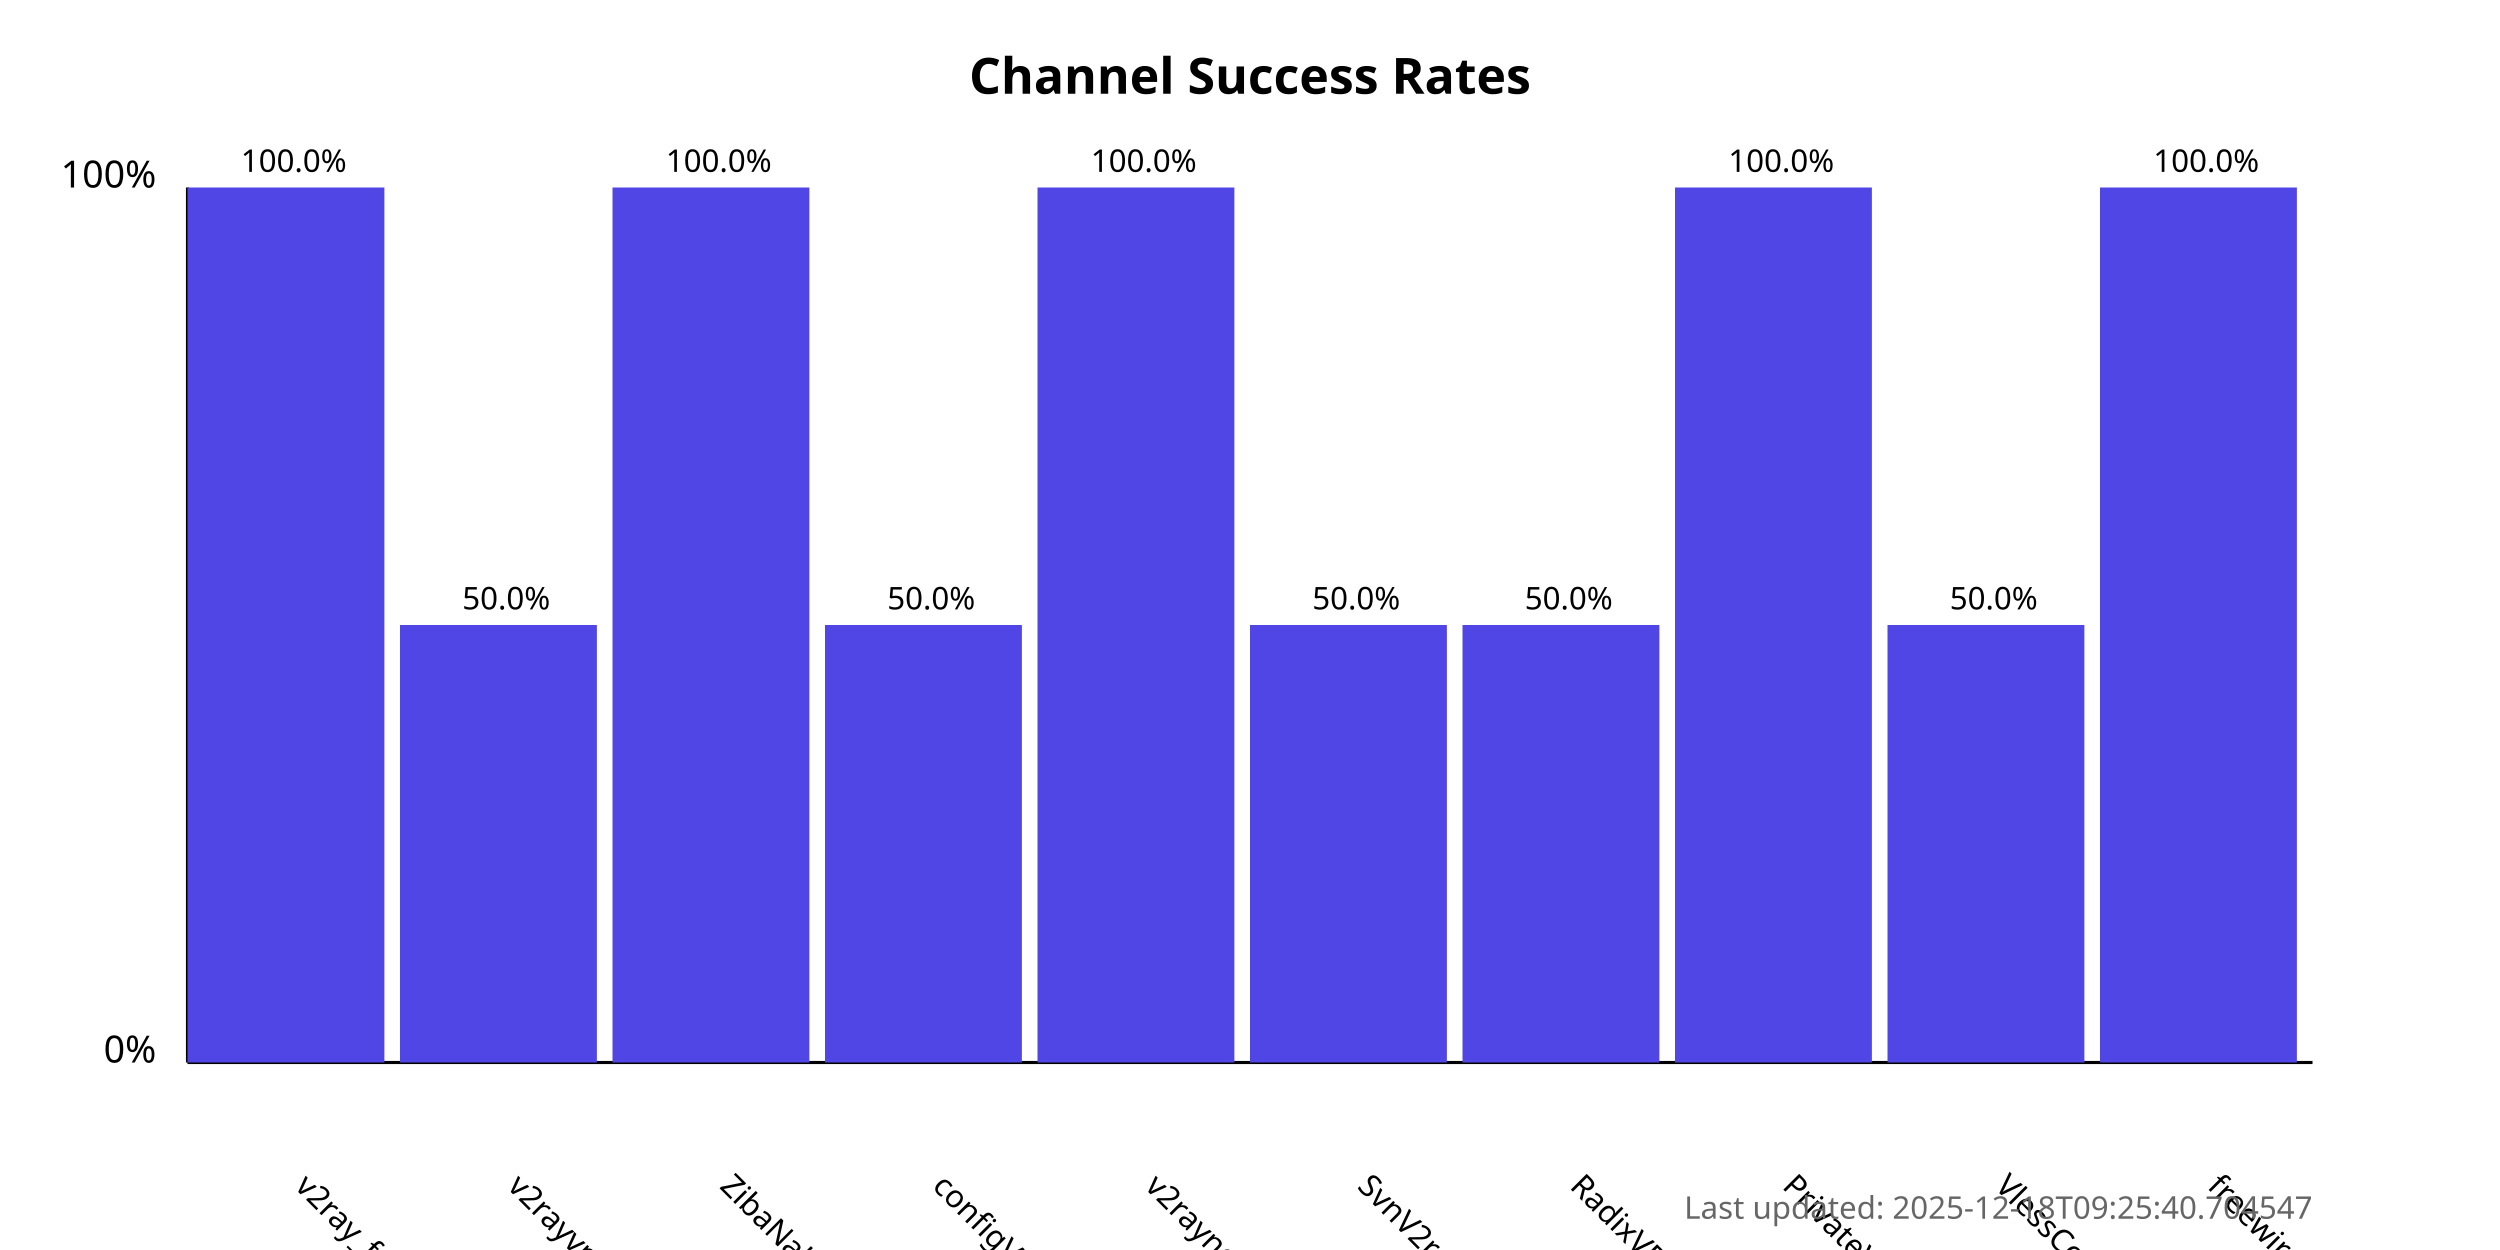
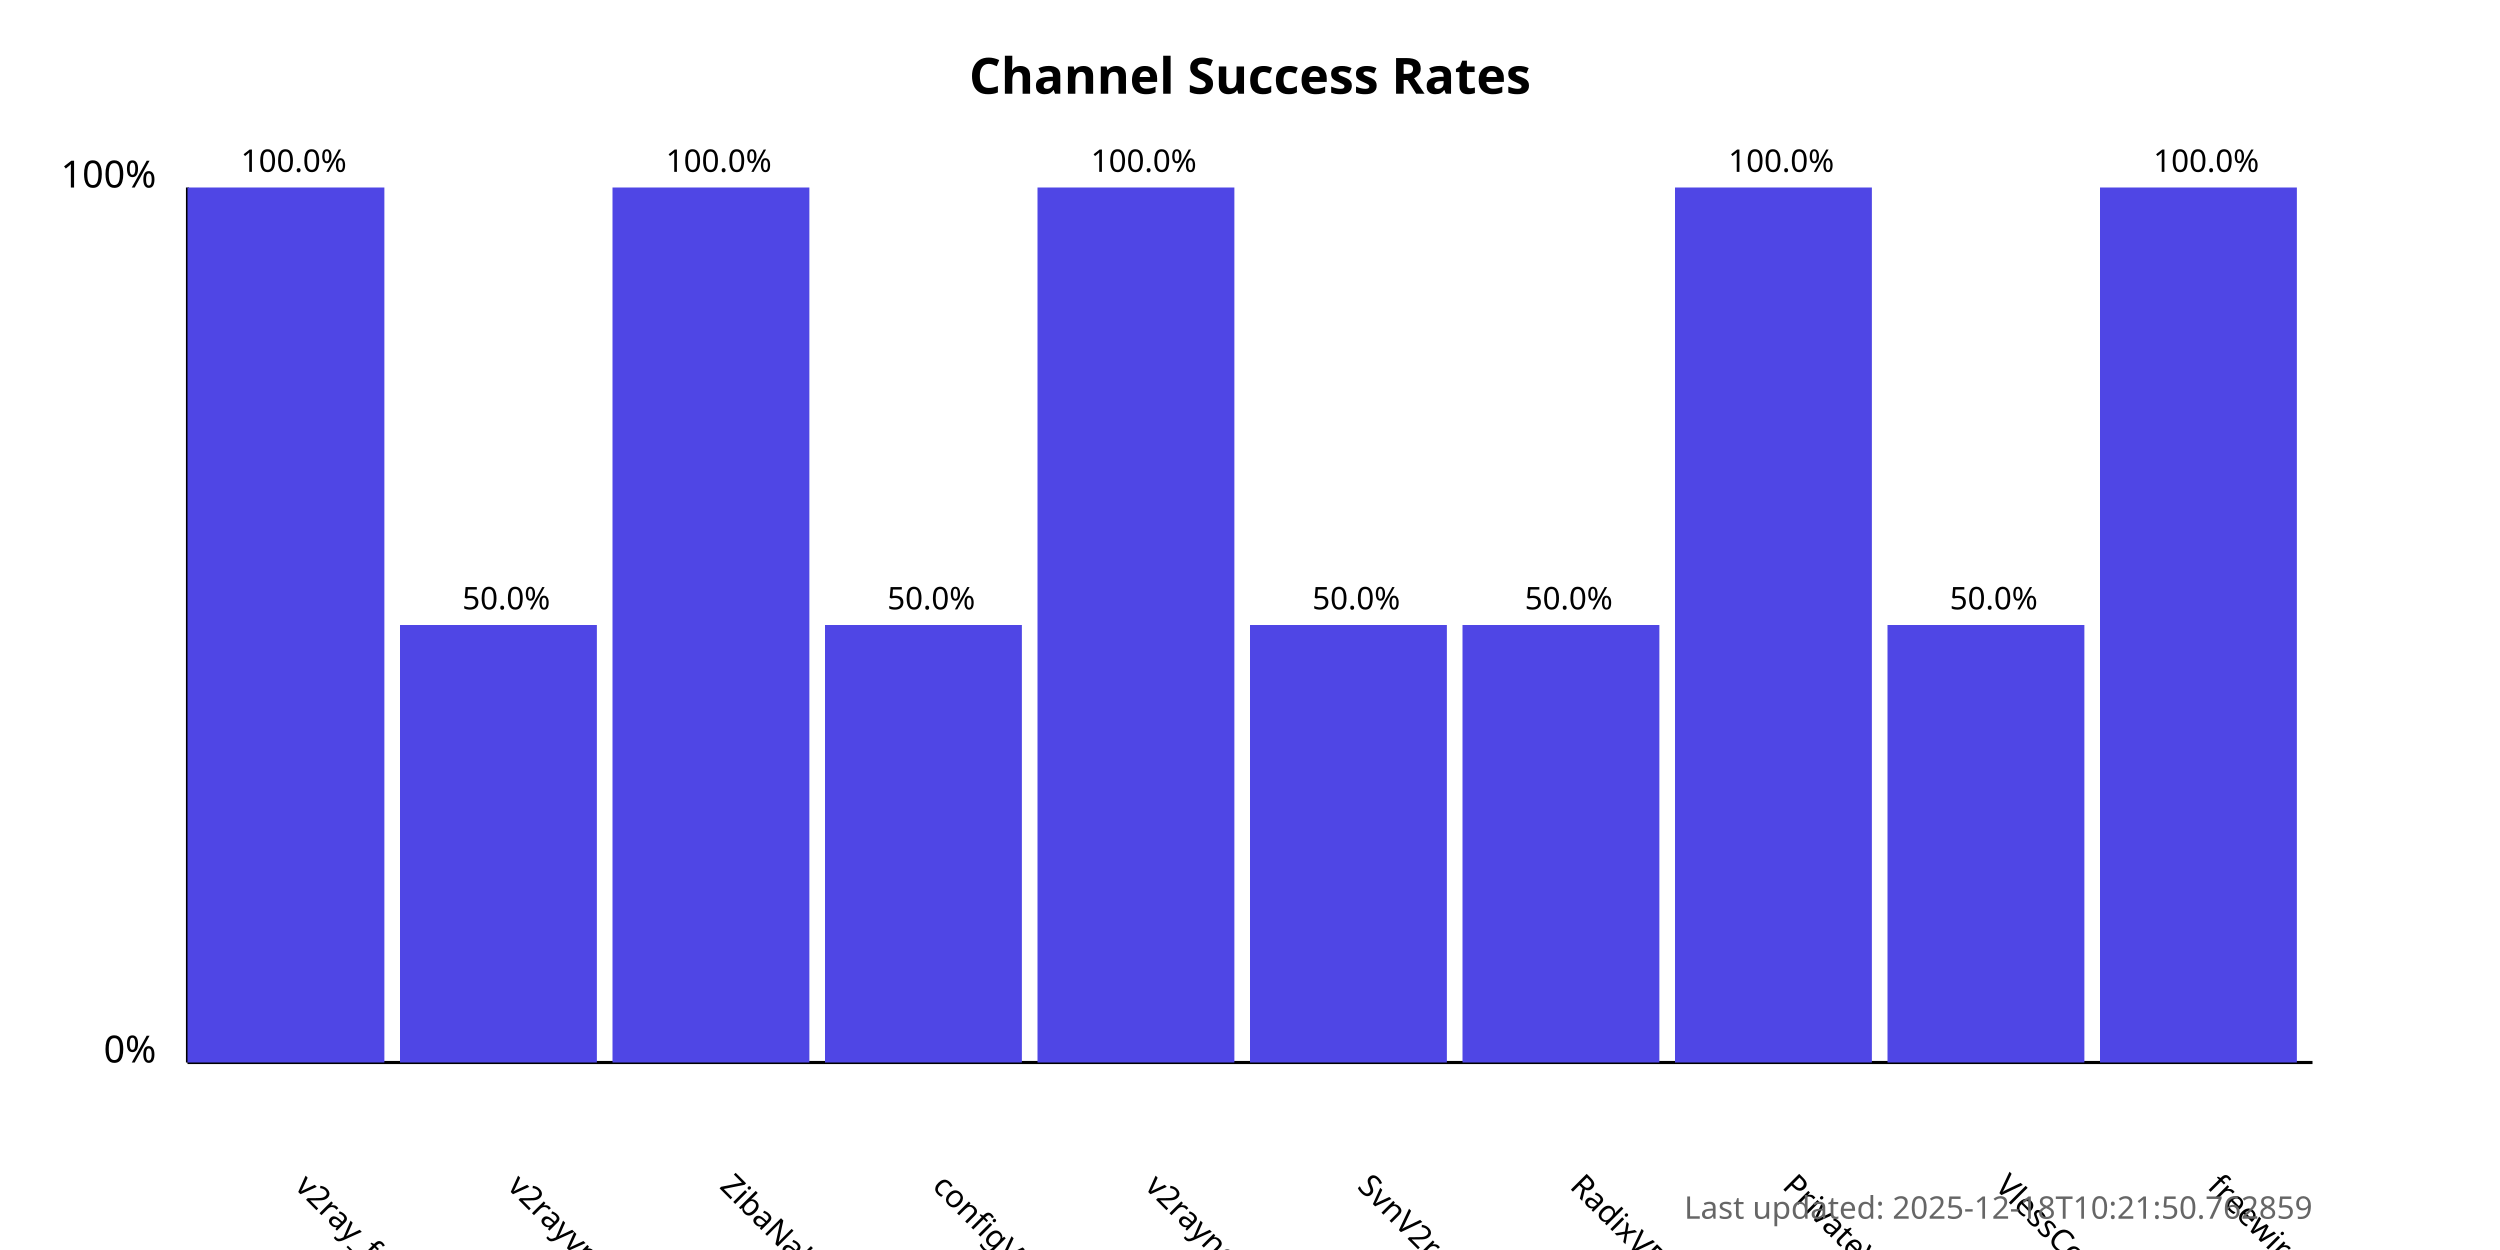
<svg xmlns="http://www.w3.org/2000/svg" width="800" height="400">
  <style>
            .chart-title { font: bold 16px sans-serif; }
            .axis-label { font: 12px sans-serif; }
            .tick-label { font: 10px sans-serif; }
            .bar { fill: #4f46e5; }
            .bar:hover { fill: #6366f1; }
            .timestamp { font: 10px sans-serif; fill: #666; }
        </style>
  <text x="400.0" y="30" text-anchor="middle" class="chart-title">
            Channel Success Rates
        </text>
  <line x1="60" y1="340" x2="60" y2="60" stroke="black" stroke-width="1" />
  <line x1="60" y1="340" x2="740" y2="340" stroke="black" stroke-width="1" />
  <text x="50" y="340" text-anchor="end" class="axis-label">0%</text>
  <text x="50" y="60" text-anchor="end" class="axis-label">100%</text>
  <g>
    <rect x="60" y="60.0" width="63.0" height="280.0" class="bar" />
    <text x="94.0" y="380" transform="rotate(45, 94.0, 380)" text-anchor="start" class="tick-label">
                v2ray_free_conf
            </text>
    <text x="94.0" y="55.0" text-anchor="middle" class="tick-label">
                100.0%
            </text>
  </g>
  <g>
    <rect x="128.0" y="200.0" width="63.0" height="140.0" class="bar" />
    <text x="162.0" y="380" transform="rotate(45, 162.0, 380)" text-anchor="start" class="tick-label">
                v2rayvpno
            </text>
    <text x="162.0" y="195.0" text-anchor="middle" class="tick-label">
                50.0%
            </text>
  </g>
  <g>
    <rect x="196.0" y="60.0" width="63.0" height="280.0" class="bar" />
    <text x="230.0" y="380" transform="rotate(45, 230.0, 380)" text-anchor="start" class="tick-label">
                ZibaNabz
            </text>
    <text x="230.0" y="55.0" text-anchor="middle" class="tick-label">
                100.0%
            </text>
  </g>
  <g>
    <rect x="264.0" y="200.0" width="63.0" height="140.0" class="bar" />
    <text x="298.0" y="380" transform="rotate(45, 298.0, 380)" text-anchor="start" class="tick-label">
                configV2rayForFree
            </text>
    <text x="298.0" y="195.0" text-anchor="middle" class="tick-label">
                50.0%
            </text>
  </g>
  <g>
    <rect x="332.0" y="60.0" width="63.0" height="280.0" class="bar" />
    <text x="366.0" y="380" transform="rotate(45, 366.0, 380)" text-anchor="start" class="tick-label">
                v2rayngvpn
            </text>
    <text x="366.0" y="55.0" text-anchor="middle" class="tick-label">
                100.0%
            </text>
  </g>
  <g>
    <rect x="400.0" y="200.0" width="63.0" height="140.0" class="bar" />
    <text x="434.0" y="380" transform="rotate(45, 434.0, 380)" text-anchor="start" class="tick-label">
                SvnV2ray
            </text>
    <text x="434.0" y="195.0" text-anchor="middle" class="tick-label">
                50.0%
            </text>
  </g>
  <g>
    <rect x="468.0" y="200.0" width="63.0" height="140.0" class="bar" />
    <text x="502.0" y="380" transform="rotate(45, 502.0, 380)" text-anchor="start" class="tick-label">
                RadixVPN
            </text>
    <text x="502.0" y="195.0" text-anchor="middle" class="tick-label">
                50.0%
            </text>
  </g>
  <g>
    <rect x="536.0" y="60.0" width="63.0" height="280.0" class="bar" />
    <text x="570.0" y="380" transform="rotate(45, 570.0, 380)" text-anchor="start" class="tick-label">
                PrivateVPNs
            </text>
    <text x="570.0" y="55.0" text-anchor="middle" class="tick-label">
                100.0%
            </text>
  </g>
  <g>
    <rect x="604.0" y="200.0" width="63.0" height="140.0" class="bar" />
    <text x="638.0" y="380" transform="rotate(45, 638.0, 380)" text-anchor="start" class="tick-label">
                VlessConfig
            </text>
    <text x="638.0" y="195.0" text-anchor="middle" class="tick-label">
                50.0%
            </text>
  </g>
  <g>
    <rect x="672.0" y="60.0" width="63.0" height="280.0" class="bar" />
    <text x="706.0" y="380" transform="rotate(45, 706.0, 380)" text-anchor="start" class="tick-label">
                freewireguard
            </text>
    <text x="706.0" y="55.0" text-anchor="middle" class="tick-label">
                100.0%
            </text>
  </g>
  <text x="740" y="390" text-anchor="end" class="timestamp">
-             Last updated: 2025-12-18T09:25:40.704547
+             Last updated: 2025-12-18T10:21:50.762859
        </text>
</svg>
